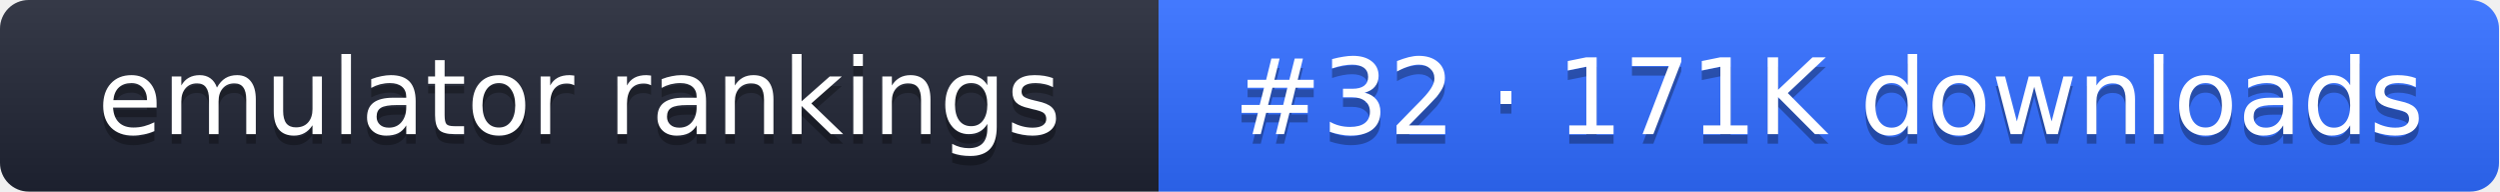
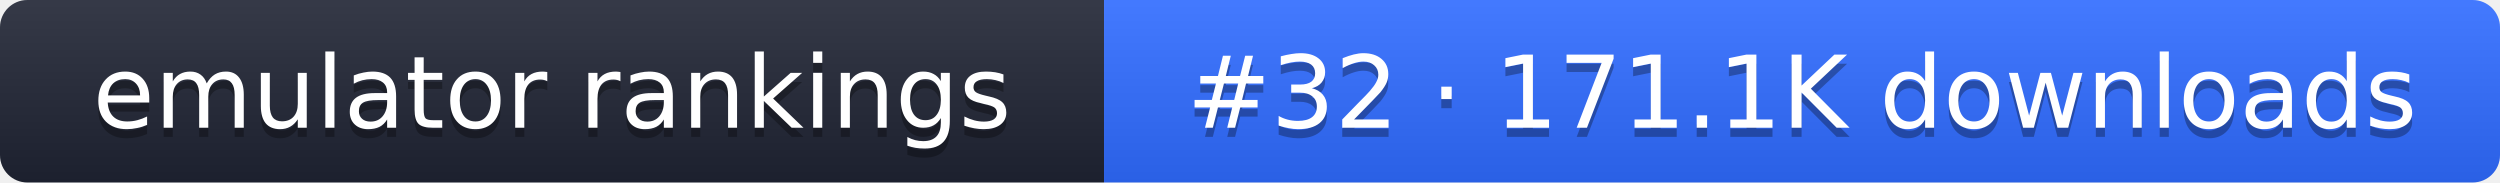
- <svg xmlns="http://www.w3.org/2000/svg" width="261" height="20" role="img" aria-label="emulator rankings: #32 · 171K downloads">
+ <svg xmlns="http://www.w3.org/2000/svg" width="274" height="20" role="img" aria-label="emulator rankings: #32 · 171.1K downloads">
  <linearGradient id="g" x2="0" y2="100%">
    <stop offset="0" stop-color="#fff" stop-opacity=".1" />
    <stop offset="1" stop-opacity=".1" />
  </linearGradient>
  <clipPath id="r">
-     <rect width="261" height="20" rx="3" fill="#fff" />
+     <rect width="274" height="20" rx="3" fill="#fff" />
  </clipPath>
  <g clip-path="url(#r)">
    <rect width="121" height="20" fill="#1f2433" />
-     <rect x="121" width="140" height="20" fill="#2f6bff" />
-     <rect width="261" height="20" fill="url(#g)" />
+     <rect x="121" width="153" height="20" fill="#2f6bff" />
+     <rect width="274" height="20" fill="url(#g)" />
  </g>
  <g fill="#fff" text-anchor="middle" font-family="Verdana,DejaVu Sans,sans-serif" font-size="11">
    <text x="60.5" y="15" fill="#010101" fill-opacity=".3">emulator rankings</text>
    <text x="60.5" y="14">emulator rankings</text>
-     <text x="191" y="15" fill="#010101" fill-opacity=".3">#32 · 171K downloads</text>
-     <text x="191" y="14">#32 · 171K downloads</text>
+     <text x="197.5" y="15" fill="#010101" fill-opacity=".3">#32 · 171.1K downloads</text>
+     <text x="197.5" y="14">#32 · 171.1K downloads</text>
  </g>
</svg>
